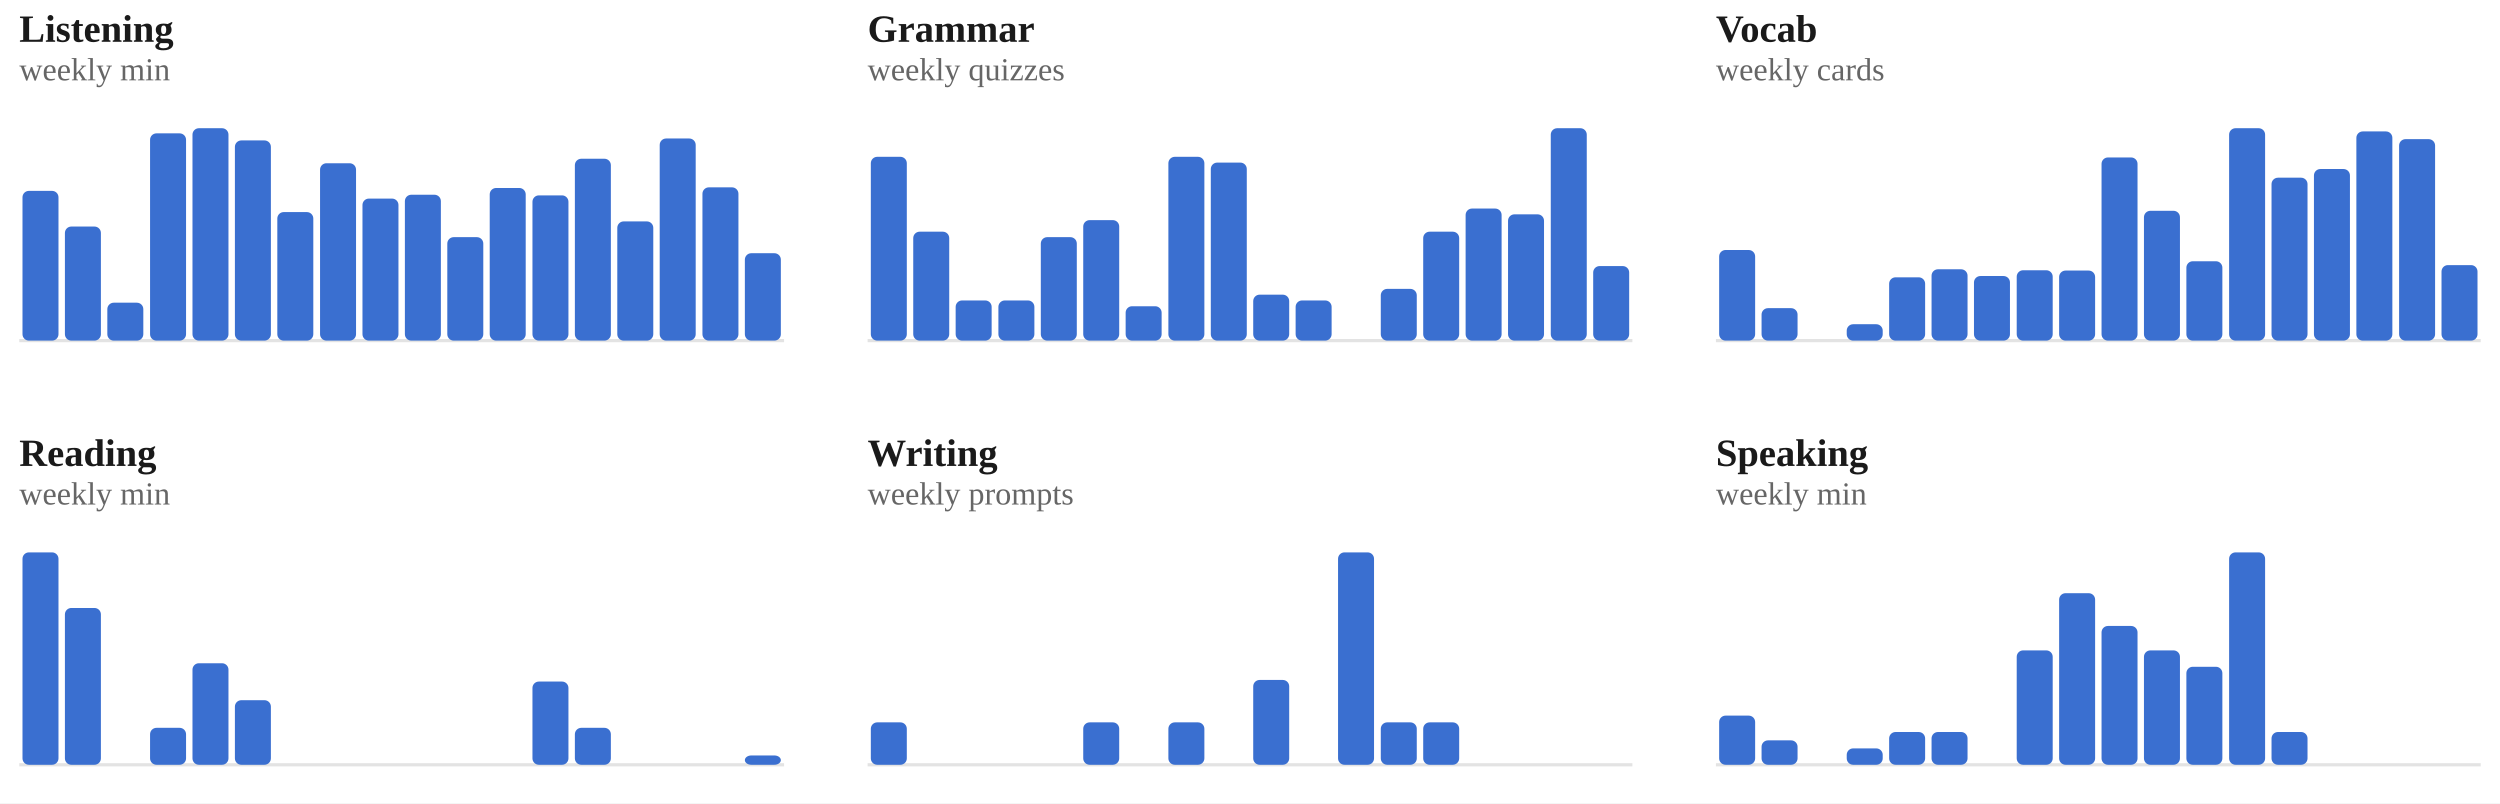
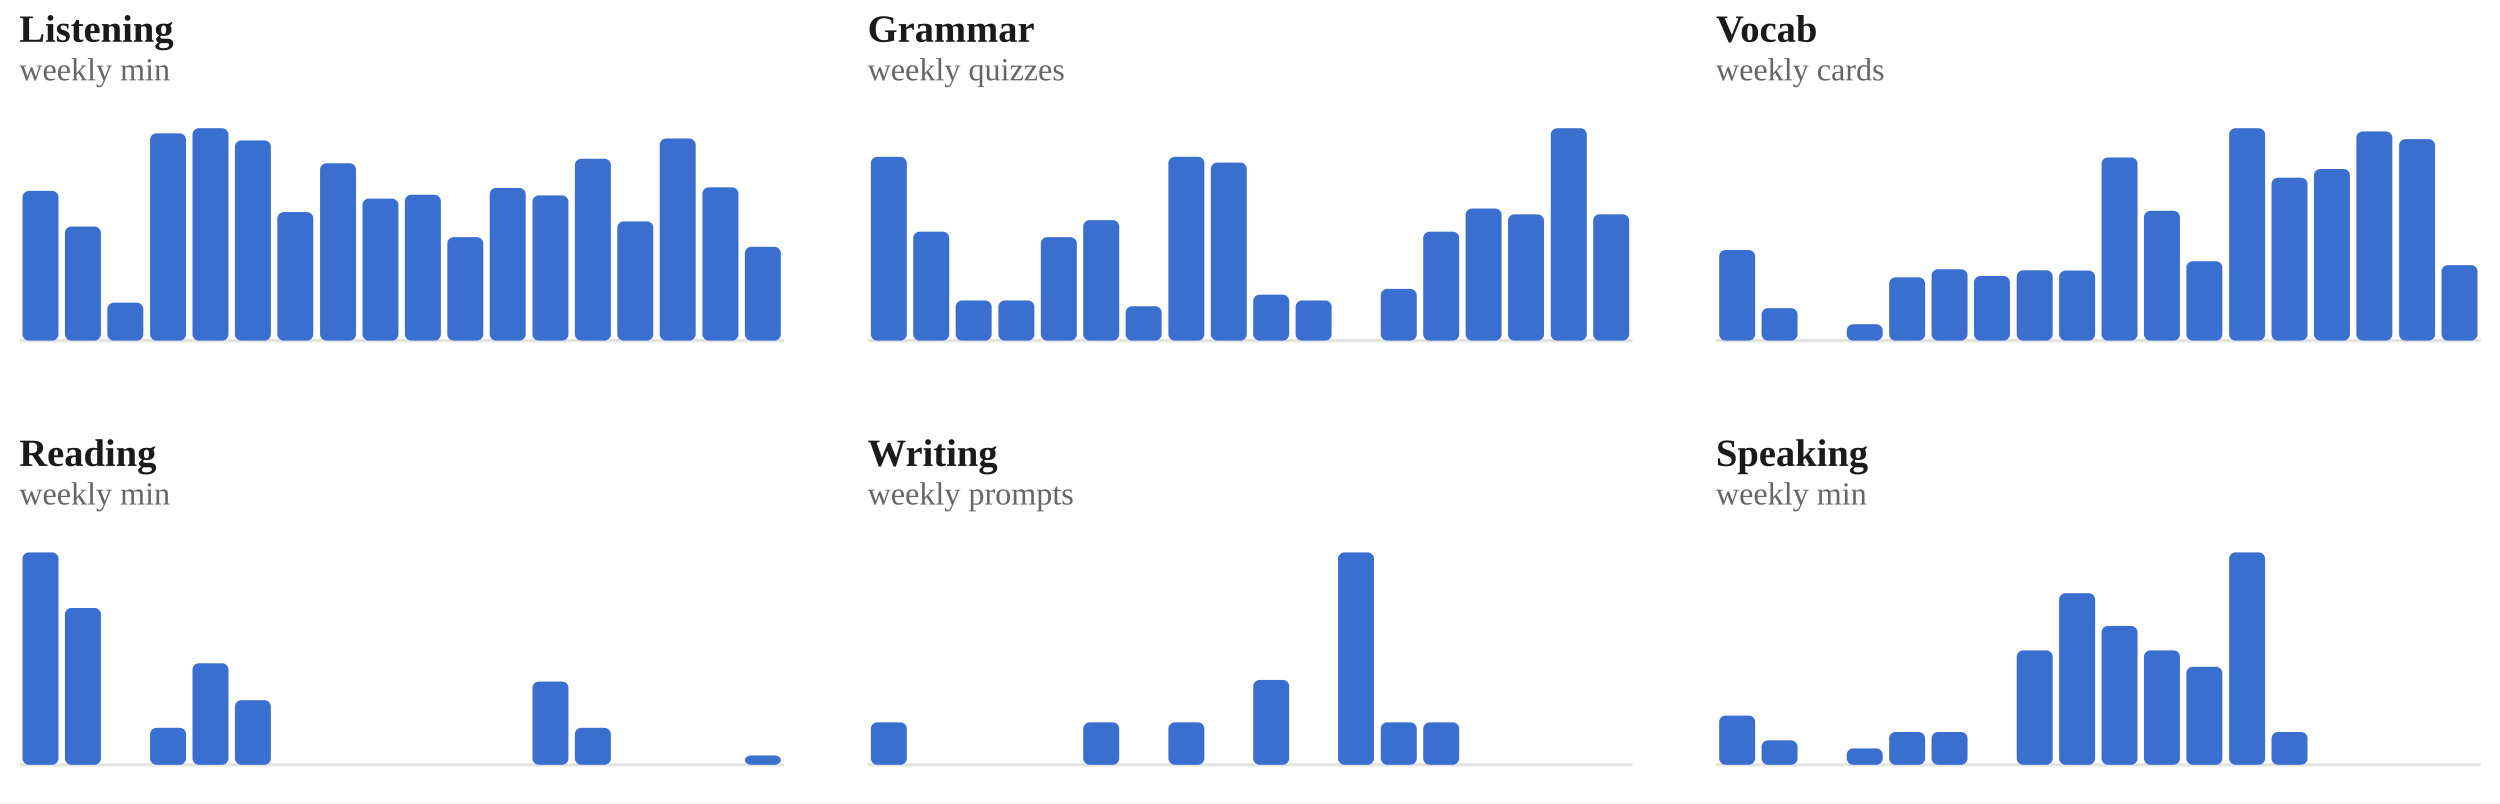
<svg xmlns="http://www.w3.org/2000/svg" viewBox="0 0 778 250" width="100%" role="img" aria-label="Weekly totals per skill">
  <style>
/* per-skill colour switch: set via a sk-* class on a wrapping element, read
   by the mark rules below (falls back to the neutral accent on aggregate
   charts that aren't scoped to one skill, e.g. the calendar or day-of-week) */
.sk-listening{--pc:#ccc319}
.sk-grammar{--pc:#358d35}
.sk-vocab{--pc:#1fa4d6}
.sk-reading{--pc:#7a49ca}
.sk-writing{--pc:#cd519f}
.sk-speaking{--pc:#d05739}
.p-title{fill:#1a1a1a;font-size:12px;font-weight:700}
.p-sub{fill:#666666;font-size:10px}
.p-unit{fill:#666666;font-size:10px}
.p-axis{fill:#666666;font-size:9.5px}
.p-grid{stroke:#e3e3e3;stroke-width:1;stroke-dasharray:2,3}
.p-base{stroke:#e3e3e3;stroke-width:1}
.p-tick{stroke:#e3e3e3;stroke-width:1}
.p-xlab{fill:#666666;font-size:9px;text-anchor:middle}
.p-line{fill:none;stroke:var(--pc,#3a6fd0);stroke-width:2;stroke-linejoin:round;stroke-linecap:round}
.p-area{fill:var(--pc,#3a6fd0);opacity:.12}
.p-end{fill:var(--pc,#3a6fd0);stroke:#ffffff;stroke-width:2}
.p-endlab{fill:#43454a;font-size:10px;text-anchor:end;font-weight:700}
.b-bar{fill:var(--pc,#3a6fd0)}
.b-bar:hover{fill:#29508f;opacity:.9}
.d-lab{fill:#666666;font-size:10px;text-anchor:middle}
.d-val{fill:#43454a;font-size:10px;text-anchor:middle;font-weight:700}
/* heatmap */
.hm-mon{fill:#666666;font-size:10px}
.hm-dow{fill:#666666;font-size:9px;text-anchor:end}
rect:hover{opacity:.82}
/* horizontal bars */
.h-cat{fill:#1a1a1a;font-size:12px;text-anchor:end;dominant-baseline:middle}
.h-track{fill:#e3e3e3;opacity:.5}
.h-fill{fill:var(--pc,#3a6fd0)}
.h-val{fill:#43454a;font-size:11px;font-weight:700;dominant-baseline:middle}
.ts-lab{fill:#1a1a1a;font-size:11px;font-weight:700}
.ts-val{fill:#666666;font-size:11px}
</style>
  <rect x="0" y="0" width="100%" height="100%" fill="#ffffff" />
  <g class="sk-listening">
    <text class="p-title" x="6" y="13">Listening</text>
    <text class="p-sub" x="6" y="25">weekly min</text>
    <line class="p-base" x1="6" y1="106" x2="244" y2="106" />
    <rect class="b-bar" x="7.0" y="59.4" width="11.2" height="46.6" rx="2" />
    <rect class="b-bar" x="20.2" y="70.5" width="11.2" height="35.5" rx="2" />
    <rect class="b-bar" x="33.4" y="94.2" width="11.2" height="11.8" rx="2" />
    <rect class="b-bar" x="46.7" y="41.5" width="11.2" height="64.5" rx="2" />
    <rect class="b-bar" x="59.9" y="39.9" width="11.2" height="66.1" rx="2" />
    <rect class="b-bar" x="73.1" y="43.7" width="11.2" height="62.3" rx="2" />
    <rect class="b-bar" x="86.3" y="66.0" width="11.2" height="40.0" rx="2" />
    <rect class="b-bar" x="99.6" y="50.8" width="11.2" height="55.2" rx="2" />
    <rect class="b-bar" x="112.8" y="61.8" width="11.2" height="44.2" rx="2" />
    <rect class="b-bar" x="126.0" y="60.6" width="11.2" height="45.4" rx="2" />
    <rect class="b-bar" x="139.2" y="73.8" width="11.2" height="32.2" rx="2" />
    <rect class="b-bar" x="152.4" y="58.5" width="11.2" height="47.5" rx="2" />
    <rect class="b-bar" x="165.7" y="60.8" width="11.2" height="45.2" rx="2" />
    <rect class="b-bar" x="178.9" y="49.4" width="11.2" height="56.6" rx="2" />
    <rect class="b-bar" x="192.1" y="68.9" width="11.2" height="37.1" rx="2" />
    <rect class="b-bar" x="205.3" y="43.1" width="11.2" height="62.9" rx="2" />
    <rect class="b-bar" x="218.6" y="58.3" width="11.2" height="47.7" rx="2" />
-     <rect class="b-bar" x="231.8" y="78.8" width="11.2" height="27.2" rx="2" />
+     <rect class="b-bar" x="231.8" y="76.8" width="11.2" height="29.2" rx="2" />
  </g>
  <g class="sk-grammar">
    <text class="p-title" x="270" y="13">Grammar</text>
    <text class="p-sub" x="270" y="25">weekly quizzes</text>
    <line class="p-base" x1="270" y1="106" x2="508" y2="106" />
    <rect class="b-bar" x="271.0" y="48.8" width="11.2" height="57.2" rx="2" />
    <rect class="b-bar" x="284.2" y="72.1" width="11.2" height="33.9" rx="2" />
    <rect class="b-bar" x="297.4" y="93.5" width="11.2" height="12.5" rx="2" />
    <rect class="b-bar" x="310.7" y="93.5" width="11.2" height="12.5" rx="2" />
    <rect class="b-bar" x="323.9" y="73.8" width="11.2" height="32.2" rx="2" />
    <rect class="b-bar" x="337.1" y="68.5" width="11.2" height="37.5" rx="2" />
    <rect class="b-bar" x="350.3" y="95.3" width="11.2" height="10.7" rx="2" />
    <rect class="b-bar" x="363.6" y="48.8" width="11.2" height="57.2" rx="2" />
    <rect class="b-bar" x="376.8" y="50.6" width="11.2" height="55.4" rx="2" />
    <rect class="b-bar" x="390.0" y="91.7" width="11.2" height="14.3" rx="2" />
    <rect class="b-bar" x="403.2" y="93.5" width="11.2" height="12.5" rx="2" />
    <rect class="b-bar" x="416.4" y="106.0" width="11.2" height="0.0" rx="2" />
    <rect class="b-bar" x="429.7" y="89.9" width="11.2" height="16.1" rx="2" />
    <rect class="b-bar" x="442.9" y="72.1" width="11.2" height="33.9" rx="2" />
    <rect class="b-bar" x="456.1" y="64.9" width="11.2" height="41.1" rx="2" />
    <rect class="b-bar" x="469.3" y="66.7" width="11.2" height="39.3" rx="2" />
    <rect class="b-bar" x="482.6" y="39.9" width="11.2" height="66.1" rx="2" />
-     <rect class="b-bar" x="495.8" y="82.8" width="11.2" height="23.2" rx="2" />
+     <rect class="b-bar" x="495.8" y="66.7" width="11.2" height="39.3" rx="2" />
  </g>
  <g class="sk-vocab">
    <text class="p-title" x="534" y="13">Vocab</text>
    <text class="p-sub" x="534" y="25">weekly cards</text>
    <line class="p-base" x1="534" y1="106" x2="772" y2="106" />
    <rect class="b-bar" x="535.0" y="77.8" width="11.2" height="28.2" rx="2" />
    <rect class="b-bar" x="548.2" y="95.9" width="11.2" height="10.1" rx="2" />
    <rect class="b-bar" x="561.4" y="106.0" width="11.2" height="0.0" rx="2" />
    <rect class="b-bar" x="574.7" y="100.9" width="11.2" height="5.1" rx="2" />
    <rect class="b-bar" x="587.9" y="86.3" width="11.2" height="19.7" rx="2" />
    <rect class="b-bar" x="601.1" y="83.8" width="11.2" height="22.2" rx="2" />
    <rect class="b-bar" x="614.3" y="85.9" width="11.2" height="20.1" rx="2" />
    <rect class="b-bar" x="627.6" y="84.1" width="11.2" height="21.9" rx="2" />
    <rect class="b-bar" x="640.8" y="84.2" width="11.2" height="21.8" rx="2" />
    <rect class="b-bar" x="654.0" y="49.0" width="11.2" height="57.0" rx="2" />
    <rect class="b-bar" x="667.2" y="65.6" width="11.2" height="40.4" rx="2" />
    <rect class="b-bar" x="680.4" y="81.3" width="11.2" height="24.7" rx="2" />
    <rect class="b-bar" x="693.7" y="39.9" width="11.2" height="66.1" rx="2" />
    <rect class="b-bar" x="706.9" y="55.3" width="11.2" height="50.7" rx="2" />
    <rect class="b-bar" x="720.1" y="52.6" width="11.2" height="53.4" rx="2" />
    <rect class="b-bar" x="733.3" y="40.9" width="11.2" height="65.1" rx="2" />
    <rect class="b-bar" x="746.6" y="43.3" width="11.2" height="62.7" rx="2" />
    <rect class="b-bar" x="759.8" y="82.5" width="11.2" height="23.5" rx="2" />
  </g>
  <g class="sk-reading">
    <text class="p-title" x="6" y="145">Reading</text>
    <text class="p-sub" x="6" y="157">weekly min</text>
    <line class="p-base" x1="6" y1="238" x2="244" y2="238" />
    <rect class="b-bar" x="7.0" y="171.9" width="11.2" height="66.1" rx="2" />
    <rect class="b-bar" x="20.2" y="189.2" width="11.2" height="48.8" rx="2" />
    <rect class="b-bar" x="33.4" y="238.0" width="11.2" height="0.0" rx="2" />
    <rect class="b-bar" x="46.7" y="226.5" width="11.2" height="11.5" rx="2" />
    <rect class="b-bar" x="59.9" y="206.4" width="11.2" height="31.6" rx="2" />
    <rect class="b-bar" x="73.1" y="217.9" width="11.2" height="20.1" rx="2" />
    <rect class="b-bar" x="86.3" y="238.0" width="11.2" height="0.0" rx="2" />
    <rect class="b-bar" x="99.6" y="238.0" width="11.2" height="0.0" rx="2" />
    <rect class="b-bar" x="112.8" y="238.0" width="11.2" height="0.0" rx="2" />
    <rect class="b-bar" x="126.0" y="238.0" width="11.2" height="0.0" rx="2" />
    <rect class="b-bar" x="139.2" y="238.0" width="11.2" height="0.0" rx="2" />
    <rect class="b-bar" x="152.4" y="238.0" width="11.2" height="0.0" rx="2" />
    <rect class="b-bar" x="165.7" y="212.1" width="11.2" height="25.9" rx="2" />
    <rect class="b-bar" x="178.9" y="226.5" width="11.2" height="11.5" rx="2" />
    <rect class="b-bar" x="192.1" y="238.0" width="11.2" height="0.0" rx="2" />
    <rect class="b-bar" x="205.3" y="238.0" width="11.2" height="0.0" rx="2" />
    <rect class="b-bar" x="218.6" y="238.0" width="11.2" height="0.0" rx="2" />
    <rect class="b-bar" x="231.8" y="235.1" width="11.2" height="2.9" rx="2" />
  </g>
  <g class="sk-writing">
    <text class="p-title" x="270" y="145">Writing</text>
    <text class="p-sub" x="270" y="157">weekly prompts</text>
    <line class="p-base" x1="270" y1="238" x2="508" y2="238" />
    <rect class="b-bar" x="271.0" y="224.8" width="11.2" height="13.2" rx="2" />
    <rect class="b-bar" x="284.2" y="238.0" width="11.2" height="0.0" rx="2" />
    <rect class="b-bar" x="297.4" y="238.0" width="11.2" height="0.0" rx="2" />
    <rect class="b-bar" x="310.7" y="238.0" width="11.2" height="0.0" rx="2" />
    <rect class="b-bar" x="323.9" y="238.0" width="11.2" height="0.0" rx="2" />
    <rect class="b-bar" x="337.1" y="224.8" width="11.2" height="13.2" rx="2" />
    <rect class="b-bar" x="350.3" y="238.0" width="11.2" height="0.0" rx="2" />
    <rect class="b-bar" x="363.6" y="224.8" width="11.2" height="13.2" rx="2" />
    <rect class="b-bar" x="376.8" y="238.0" width="11.2" height="0.0" rx="2" />
    <rect class="b-bar" x="390.0" y="211.6" width="11.2" height="26.4" rx="2" />
    <rect class="b-bar" x="403.2" y="238.0" width="11.2" height="0.0" rx="2" />
    <rect class="b-bar" x="416.4" y="171.9" width="11.2" height="66.1" rx="2" />
    <rect class="b-bar" x="429.7" y="224.8" width="11.2" height="13.2" rx="2" />
    <rect class="b-bar" x="442.9" y="224.8" width="11.2" height="13.2" rx="2" />
    <rect class="b-bar" x="456.1" y="238.0" width="11.2" height="0.0" rx="2" />
    <rect class="b-bar" x="469.3" y="238.0" width="11.2" height="0.0" rx="2" />
    <rect class="b-bar" x="482.6" y="238.0" width="11.2" height="0.0" rx="2" />
    <rect class="b-bar" x="495.8" y="238.0" width="11.2" height="0.0" rx="2" />
  </g>
  <g class="sk-speaking">
    <text class="p-title" x="534" y="145">Speaking</text>
    <text class="p-sub" x="534" y="157">weekly min</text>
    <line class="p-base" x1="534" y1="238" x2="772" y2="238" />
    <rect class="b-bar" x="535.0" y="222.7" width="11.2" height="15.3" rx="2" />
    <rect class="b-bar" x="548.2" y="230.4" width="11.2" height="7.6" rx="2" />
    <rect class="b-bar" x="561.4" y="238.0" width="11.2" height="0.0" rx="2" />
    <rect class="b-bar" x="574.7" y="232.9" width="11.2" height="5.1" rx="2" />
    <rect class="b-bar" x="587.9" y="227.8" width="11.2" height="10.2" rx="2" />
    <rect class="b-bar" x="601.1" y="227.8" width="11.2" height="10.2" rx="2" />
    <rect class="b-bar" x="614.3" y="238.0" width="11.2" height="0.0" rx="2" />
    <rect class="b-bar" x="627.6" y="202.4" width="11.2" height="35.6" rx="2" />
    <rect class="b-bar" x="640.8" y="184.6" width="11.2" height="53.4" rx="2" />
    <rect class="b-bar" x="654.0" y="194.8" width="11.2" height="43.2" rx="2" />
    <rect class="b-bar" x="667.2" y="202.4" width="11.2" height="35.6" rx="2" />
    <rect class="b-bar" x="680.4" y="207.5" width="11.2" height="30.5" rx="2" />
    <rect class="b-bar" x="693.7" y="171.9" width="11.2" height="66.1" rx="2" />
    <rect class="b-bar" x="706.9" y="227.8" width="11.2" height="10.2" rx="2" />
    <rect class="b-bar" x="720.1" y="238.0" width="11.2" height="0.0" rx="2" />
    <rect class="b-bar" x="733.3" y="238.0" width="11.2" height="0.0" rx="2" />
    <rect class="b-bar" x="746.6" y="238.0" width="11.2" height="0.0" rx="2" />
    <rect class="b-bar" x="759.8" y="238.0" width="11.2" height="0.0" rx="2" />
  </g>
</svg>
